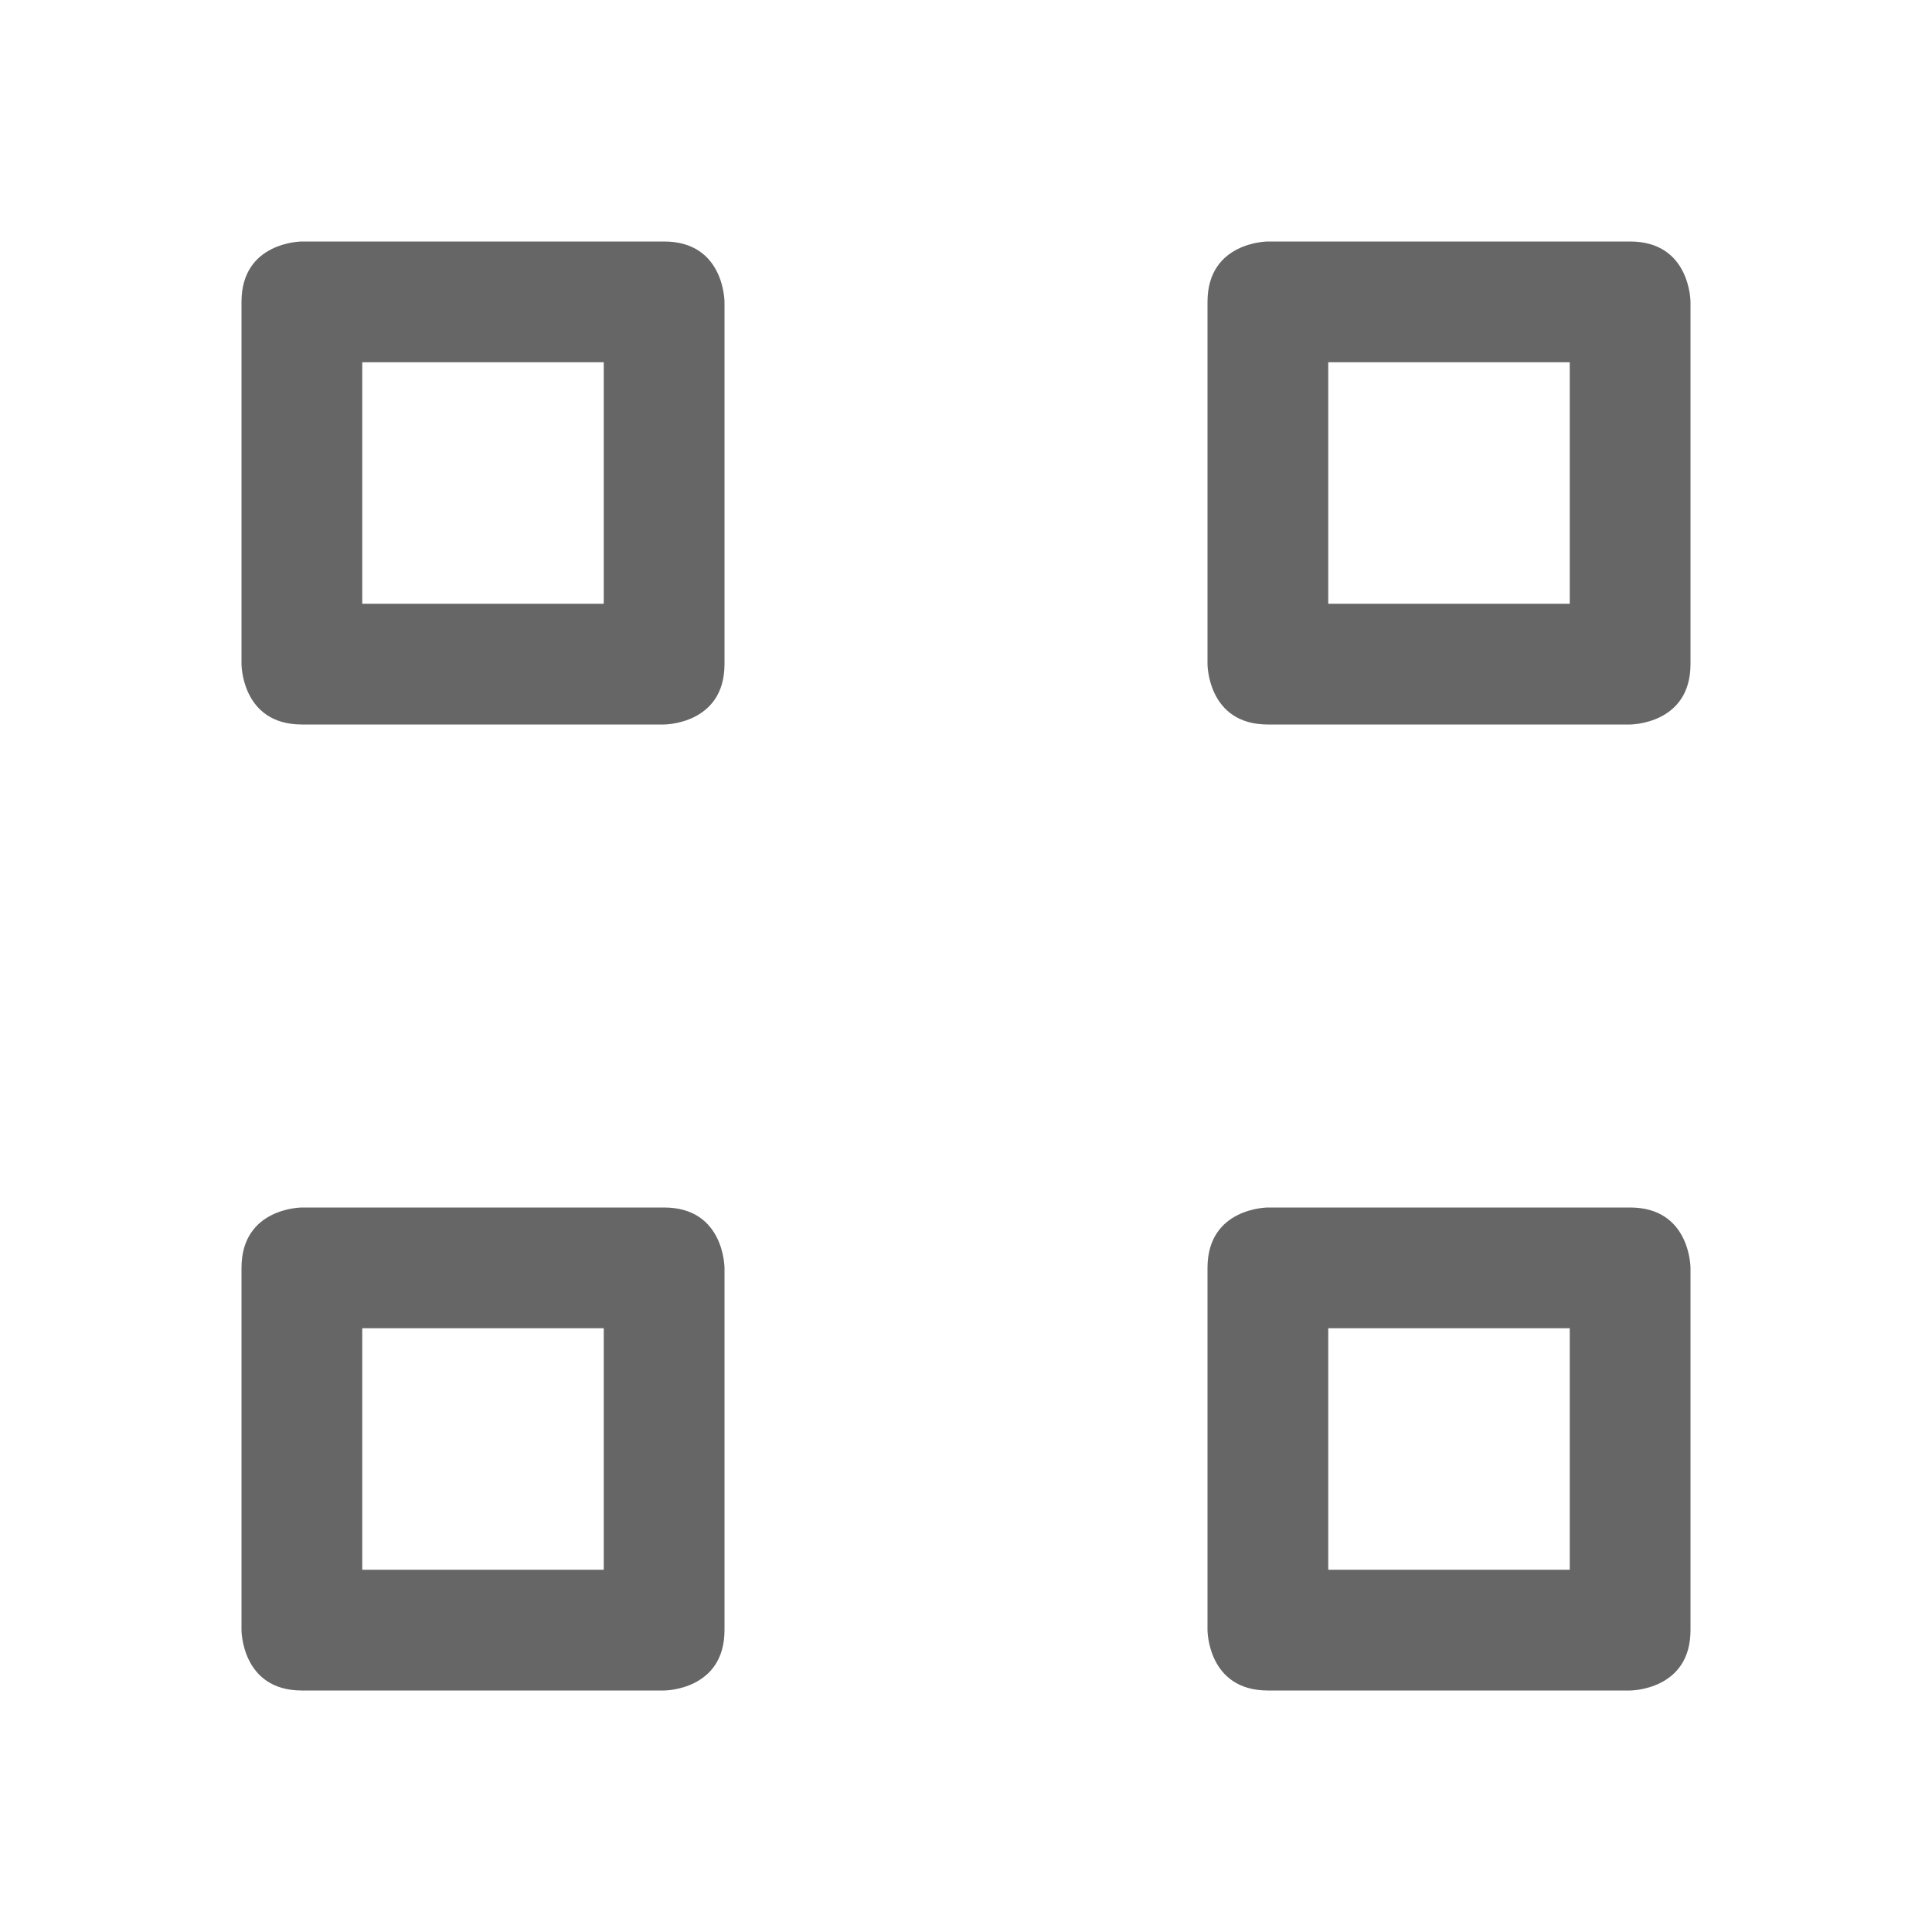
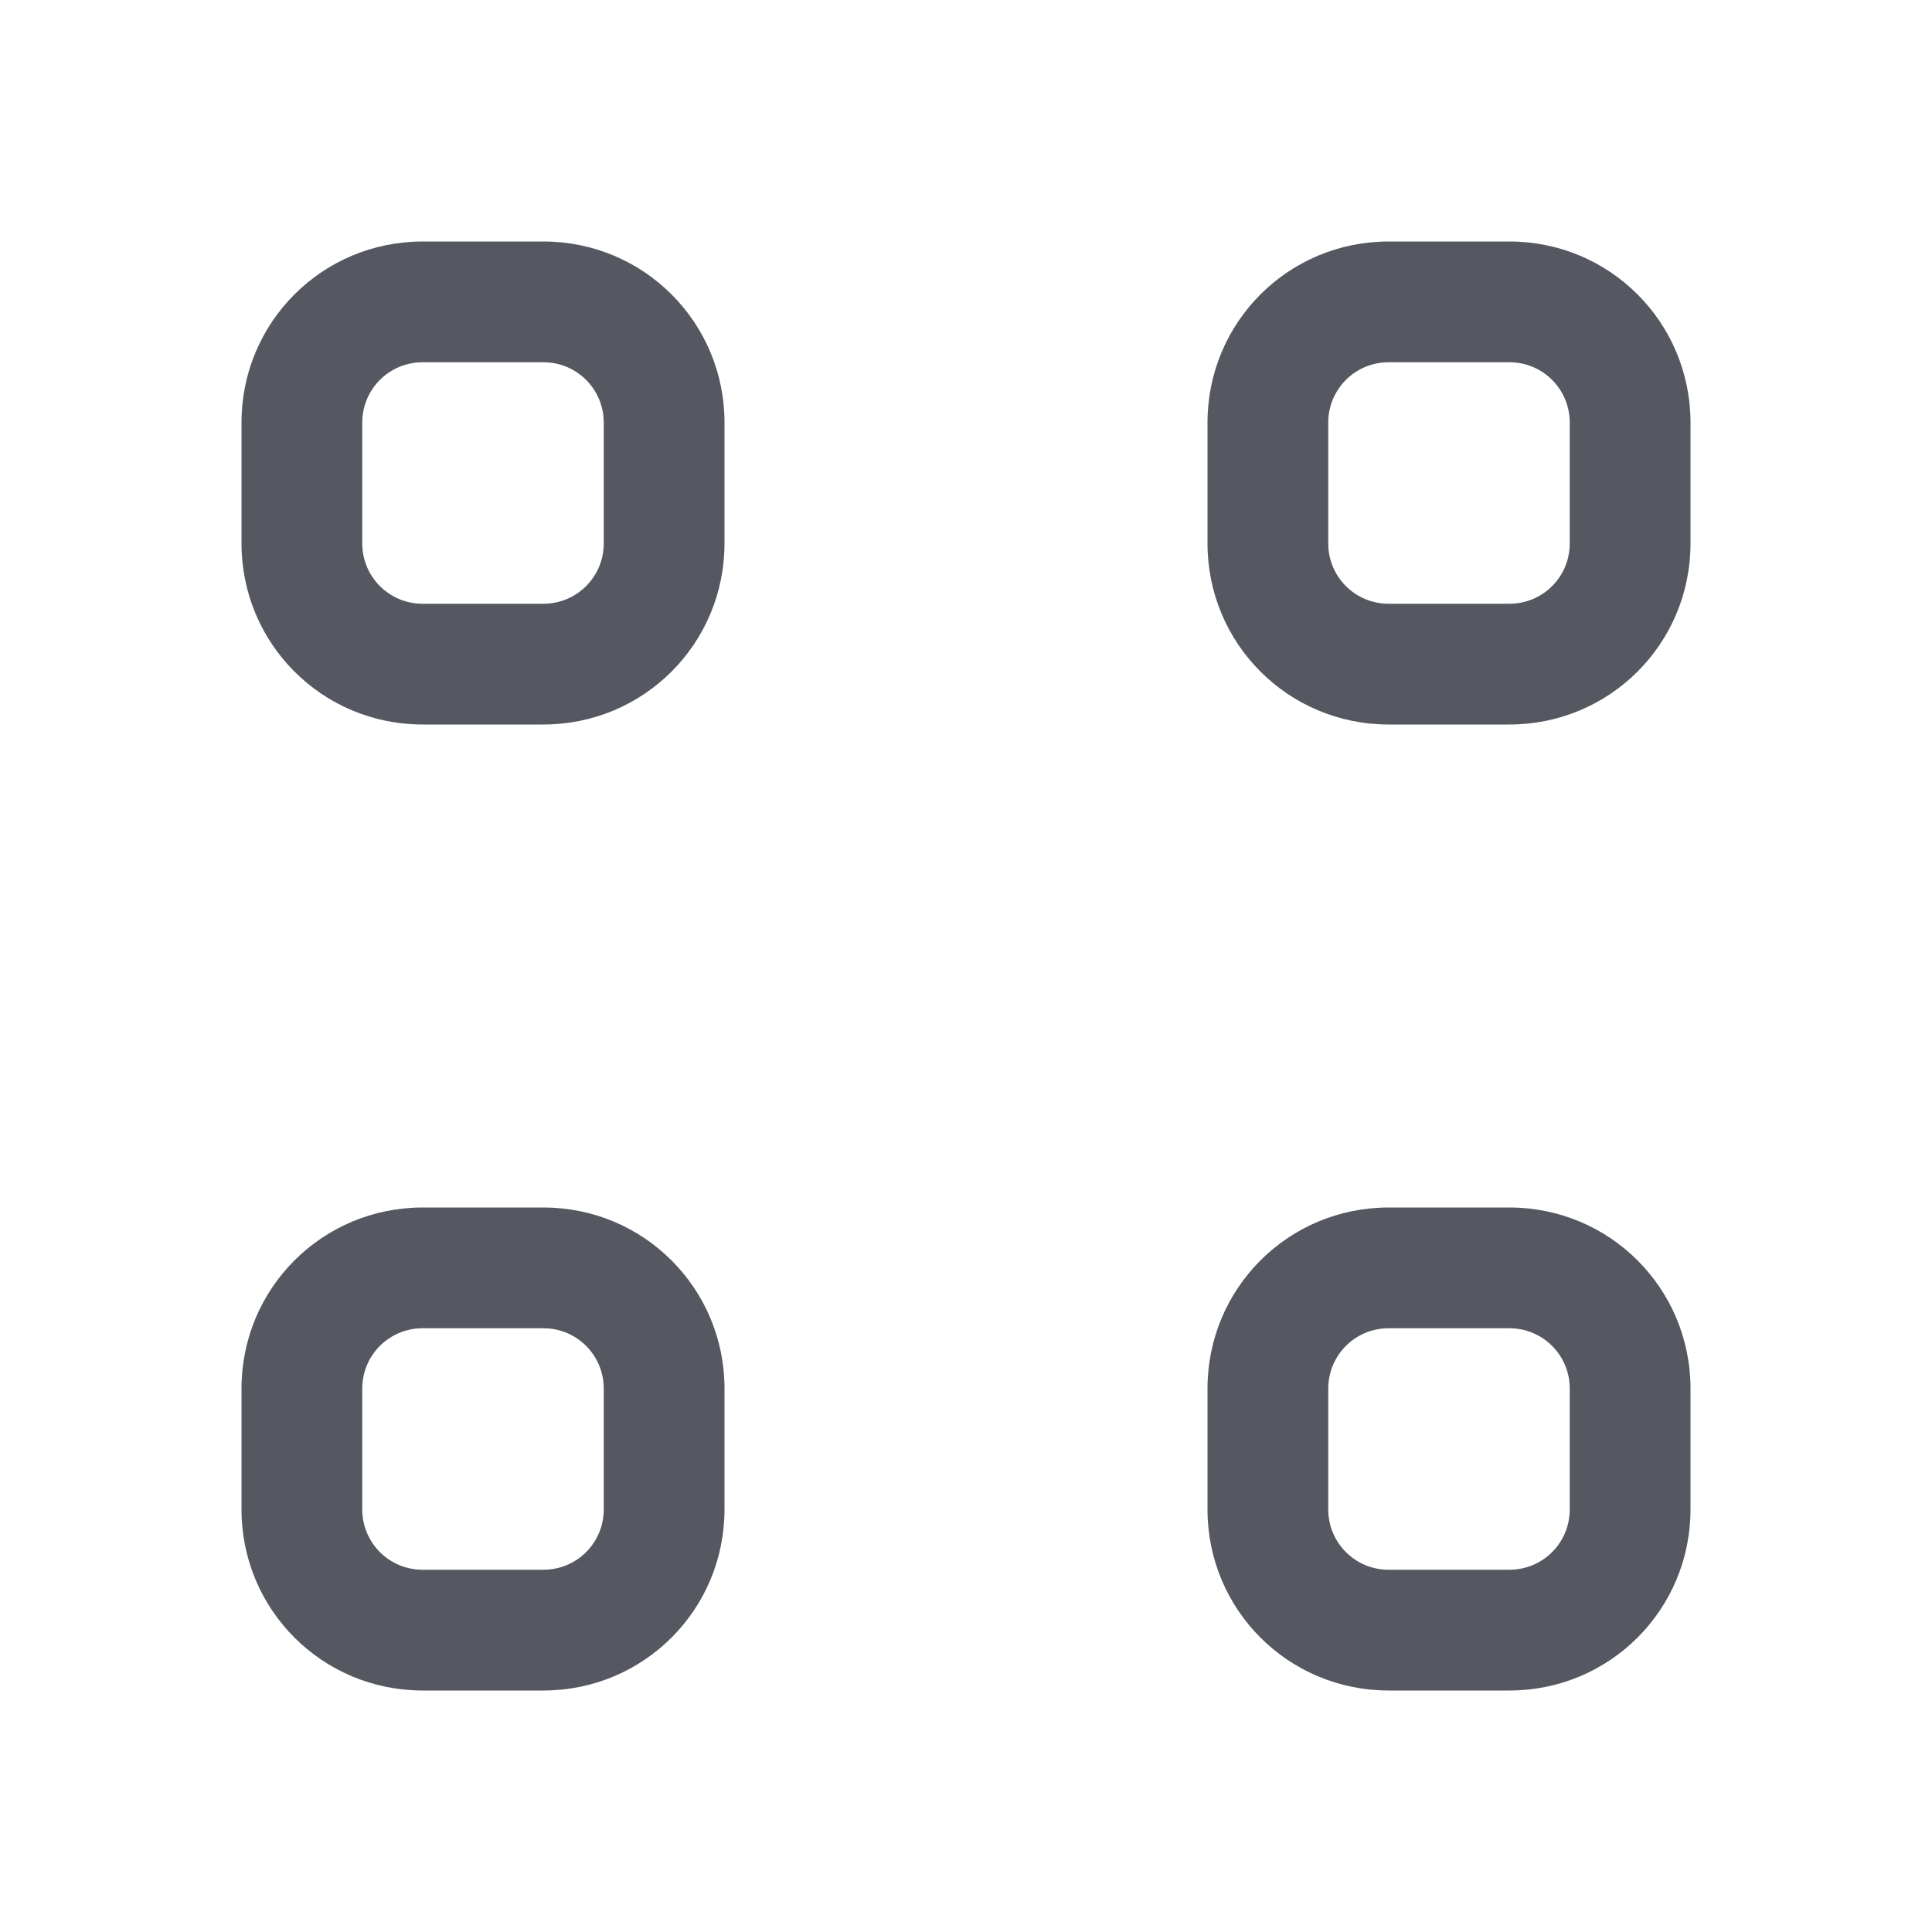
- <svg xmlns="http://www.w3.org/2000/svg" height="16" width="16">
-   <g color="#bebebe" transform="translate(-833 -57)">
-     <path d="M835.5 59s-.5 0-.5.5v3s0 .5.5.5h3s.5 0 .5-.5v-3s0-.5-.5-.5zm8 0s-.5 0-.5.5v3s0 .5.5.5h3s.5 0 .5-.5v-3s0-.5-.5-.5zm-7.5 1h2v2h-2zm8 0h2v2h-2zm-8.5 7s-.5 0-.5.5v3s0 .5.5.5h3s.5 0 .5-.5v-3s0-.5-.5-.5zm8 0s-.5 0-.5.5v3s0 .5.5.5h3s.5 0 .5-.5v-3s0-.5-.5-.5zm-7.5 1h2v2h-2zm8 0h2v2h-2z" fill="#666" overflow="visible" style="marker:none" />
-   </g>
+ <svg xmlns="http://www.w3.org/2000/svg" height="16" width="16" version="1.1" id="svg6" xml:space="preserve">
+   <defs id="defs10" />
+   <path id="rect4646" style="font-variation-settings:normal;opacity:1;vector-effect:none;fill:#555761;fill-opacity:1;stroke:none;stroke-width:1;stroke-linecap:round;stroke-linejoin:miter;stroke-miterlimit:4;stroke-dasharray:none;stroke-dashoffset:0;stroke-opacity:1;-inkscape-stroke:none;stop-color:#000000;stop-opacity:1" d="M 3.5 2 C 2.669 2 2 2.669 2 3.5 L 2 4.5 C 2 5.331 2.669 6 3.5 6 L 4.5 6 C 5.331 6 6 5.331 6 4.5 L 6 3.5 C 6 2.669 5.331 2 4.5 2 L 3.5 2 z M 11.5 2 C 10.669 2 10 2.669 10 3.5 L 10 4.5 C 10 5.331 10.669 6 11.5 6 L 12.5 6 C 13.331 6 14 5.331 14 4.5 L 14 3.5 C 14 2.669 13.331 2 12.5 2 L 11.5 2 z M 3.5 3 L 4.5 3 C 4.777 3 5 3.223 5 3.5 L 5 4.5 C 5 4.777 4.777 5 4.5 5 L 3.5 5 C 3.223 5 3 4.777 3 4.5 L 3 3.5 C 3 3.223 3.223 3 3.5 3 z M 11.5 3 L 12.5 3 C 12.777 3 13 3.223 13 3.5 L 13 4.5 C 13 4.777 12.777 5 12.5 5 L 11.5 5 C 11.223 5 11 4.777 11 4.5 L 11 3.5 C 11 3.223 11.223 3 11.5 3 z M 3.5 10 C 2.669 10 2 10.669 2 11.5 L 2 12.5 C 2 13.331 2.669 14 3.5 14 L 4.5 14 C 5.331 14 6 13.331 6 12.5 L 6 11.5 C 6 10.669 5.331 10 4.5 10 L 3.5 10 z M 11.5 10 C 10.669 10 10 10.669 10 11.5 L 10 12.5 C 10 13.331 10.669 14 11.5 14 L 12.5 14 C 13.331 14 14 13.331 14 12.5 L 14 11.5 C 14 10.669 13.331 10 12.5 10 L 11.5 10 z M 3.5 11 L 4.5 11 C 4.777 11 5 11.223 5 11.5 L 5 12.5 C 5 12.777 4.777 13 4.5 13 L 3.5 13 C 3.223 13 3 12.777 3 12.5 L 3 11.5 C 3 11.223 3.223 11 3.5 11 z M 11.5 11 L 12.5 11 C 12.777 11 13 11.223 13 11.5 L 13 12.5 C 13 12.777 12.777 13 12.5 13 L 11.5 13 C 11.223 13 11 12.777 11 12.5 L 11 11.5 C 11 11.223 11.223 11 11.5 11 z " />
</svg>
